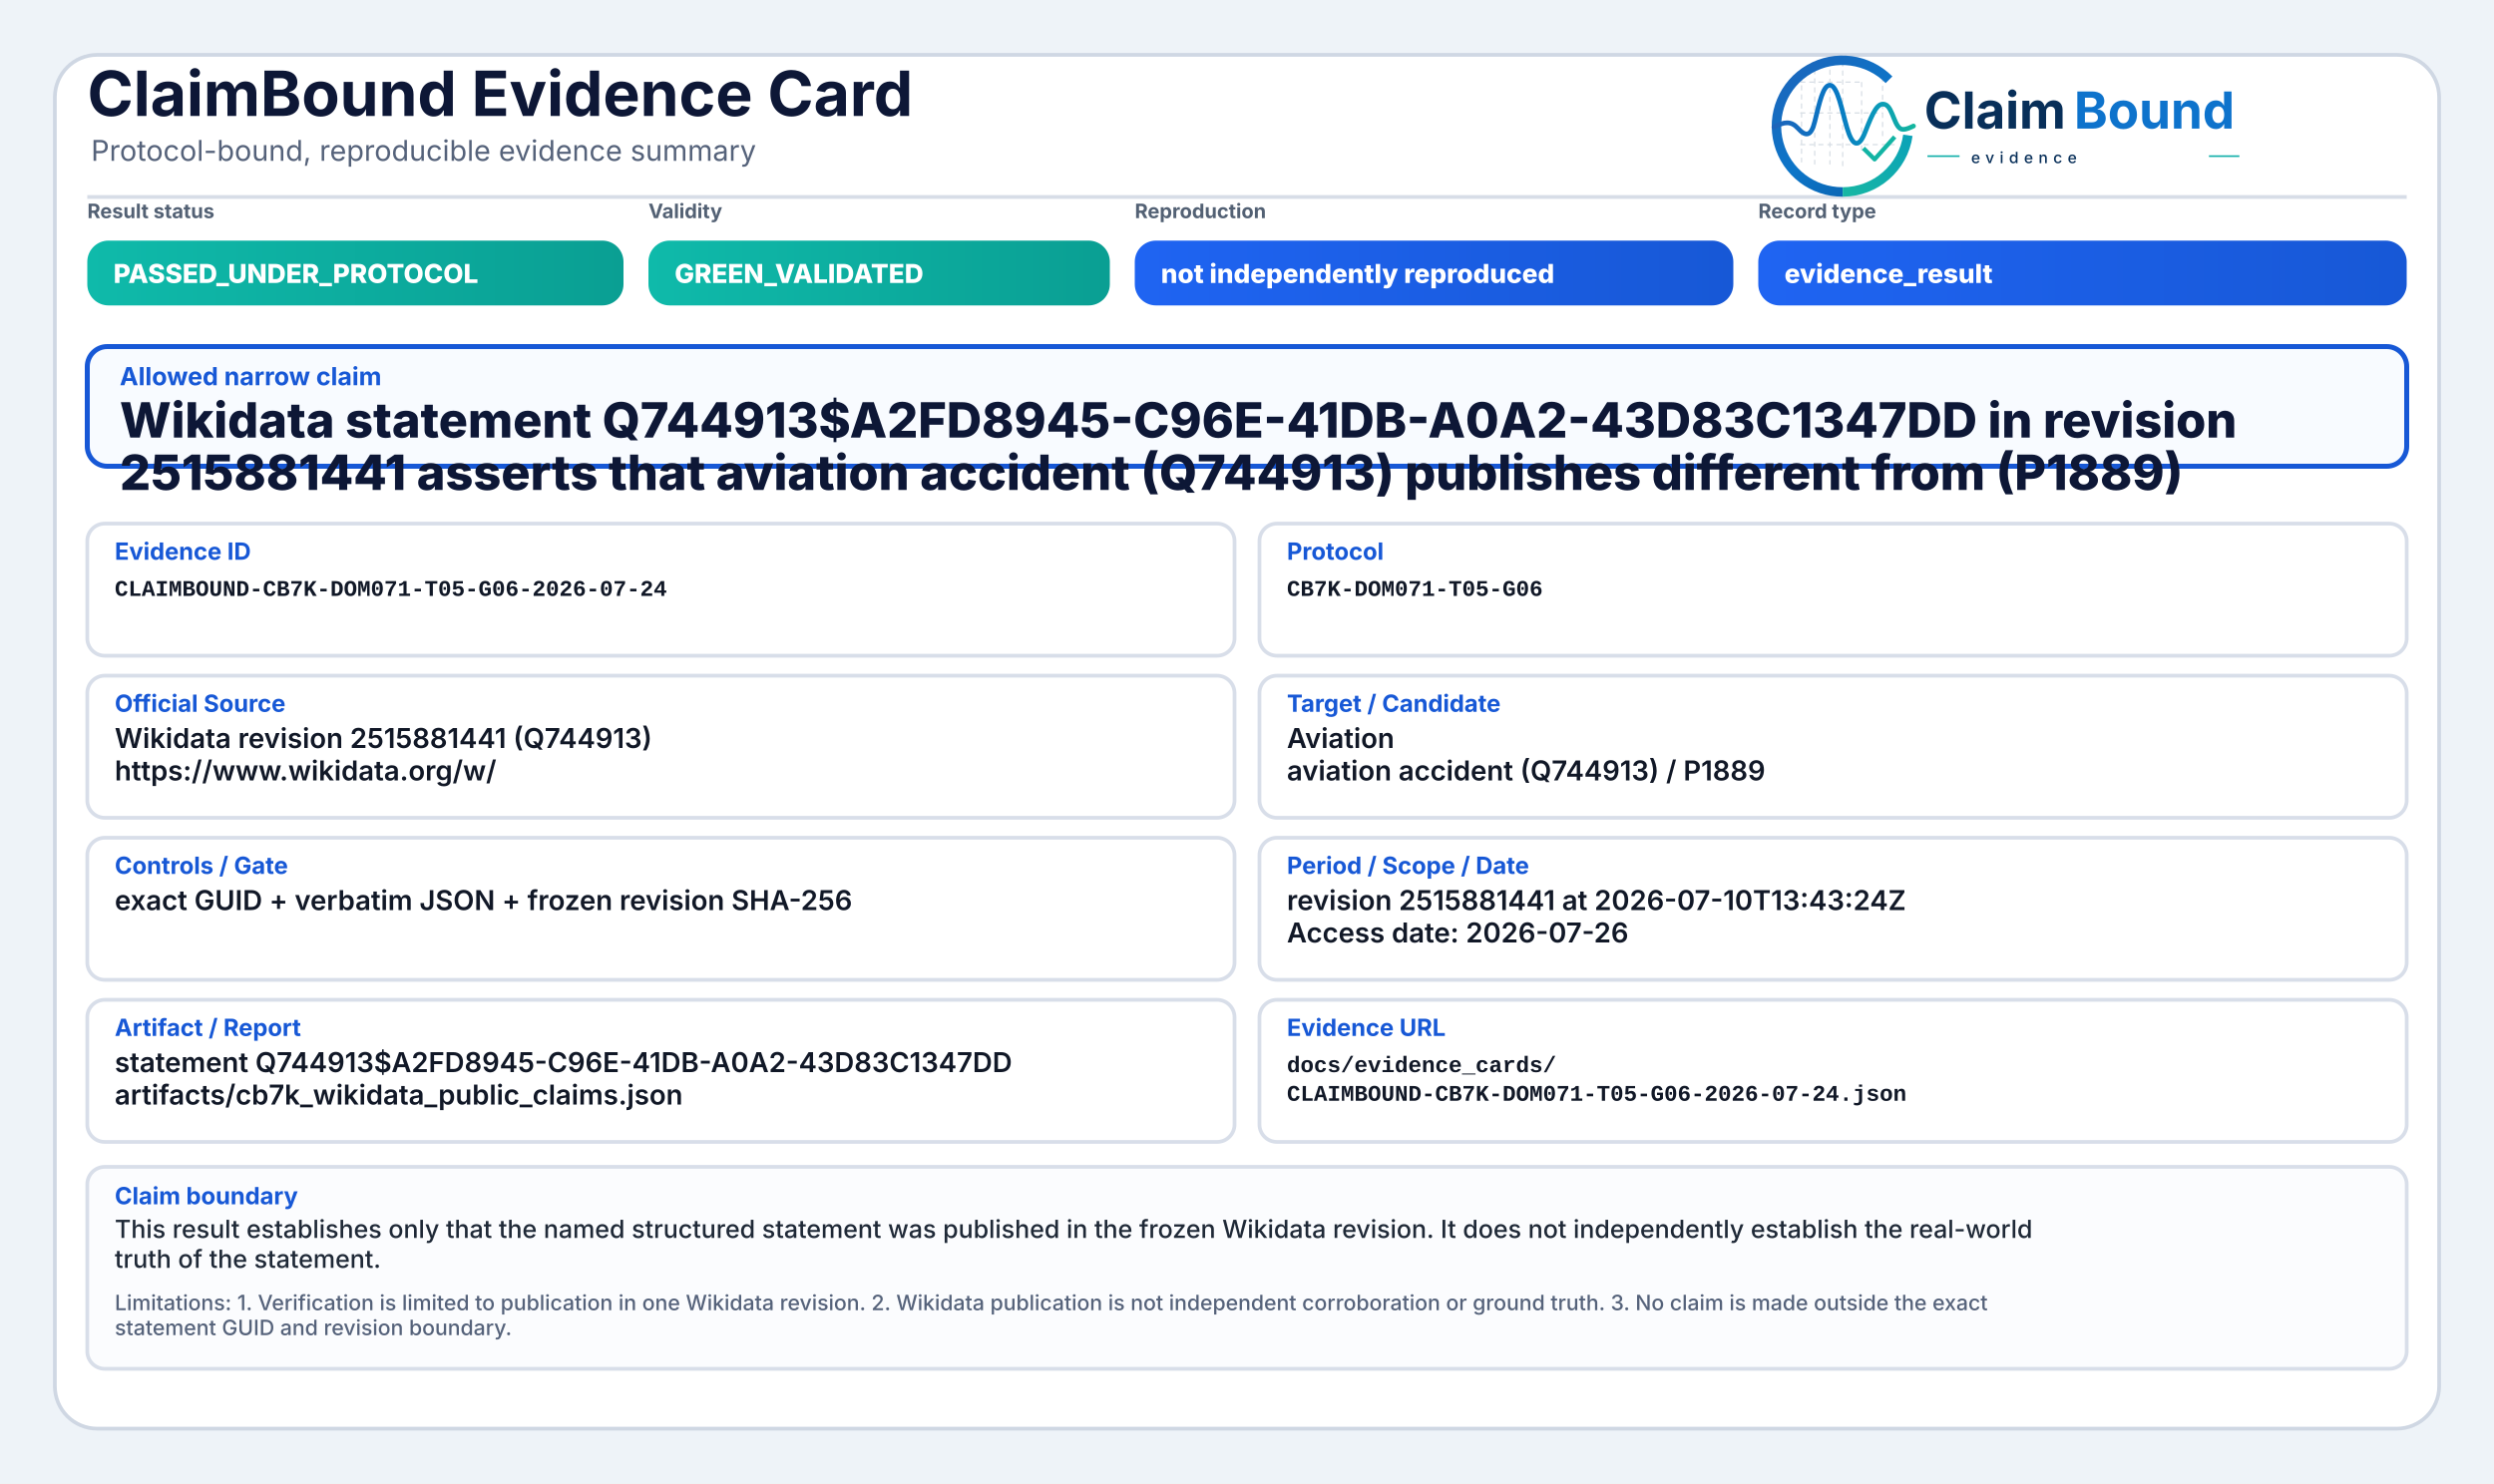
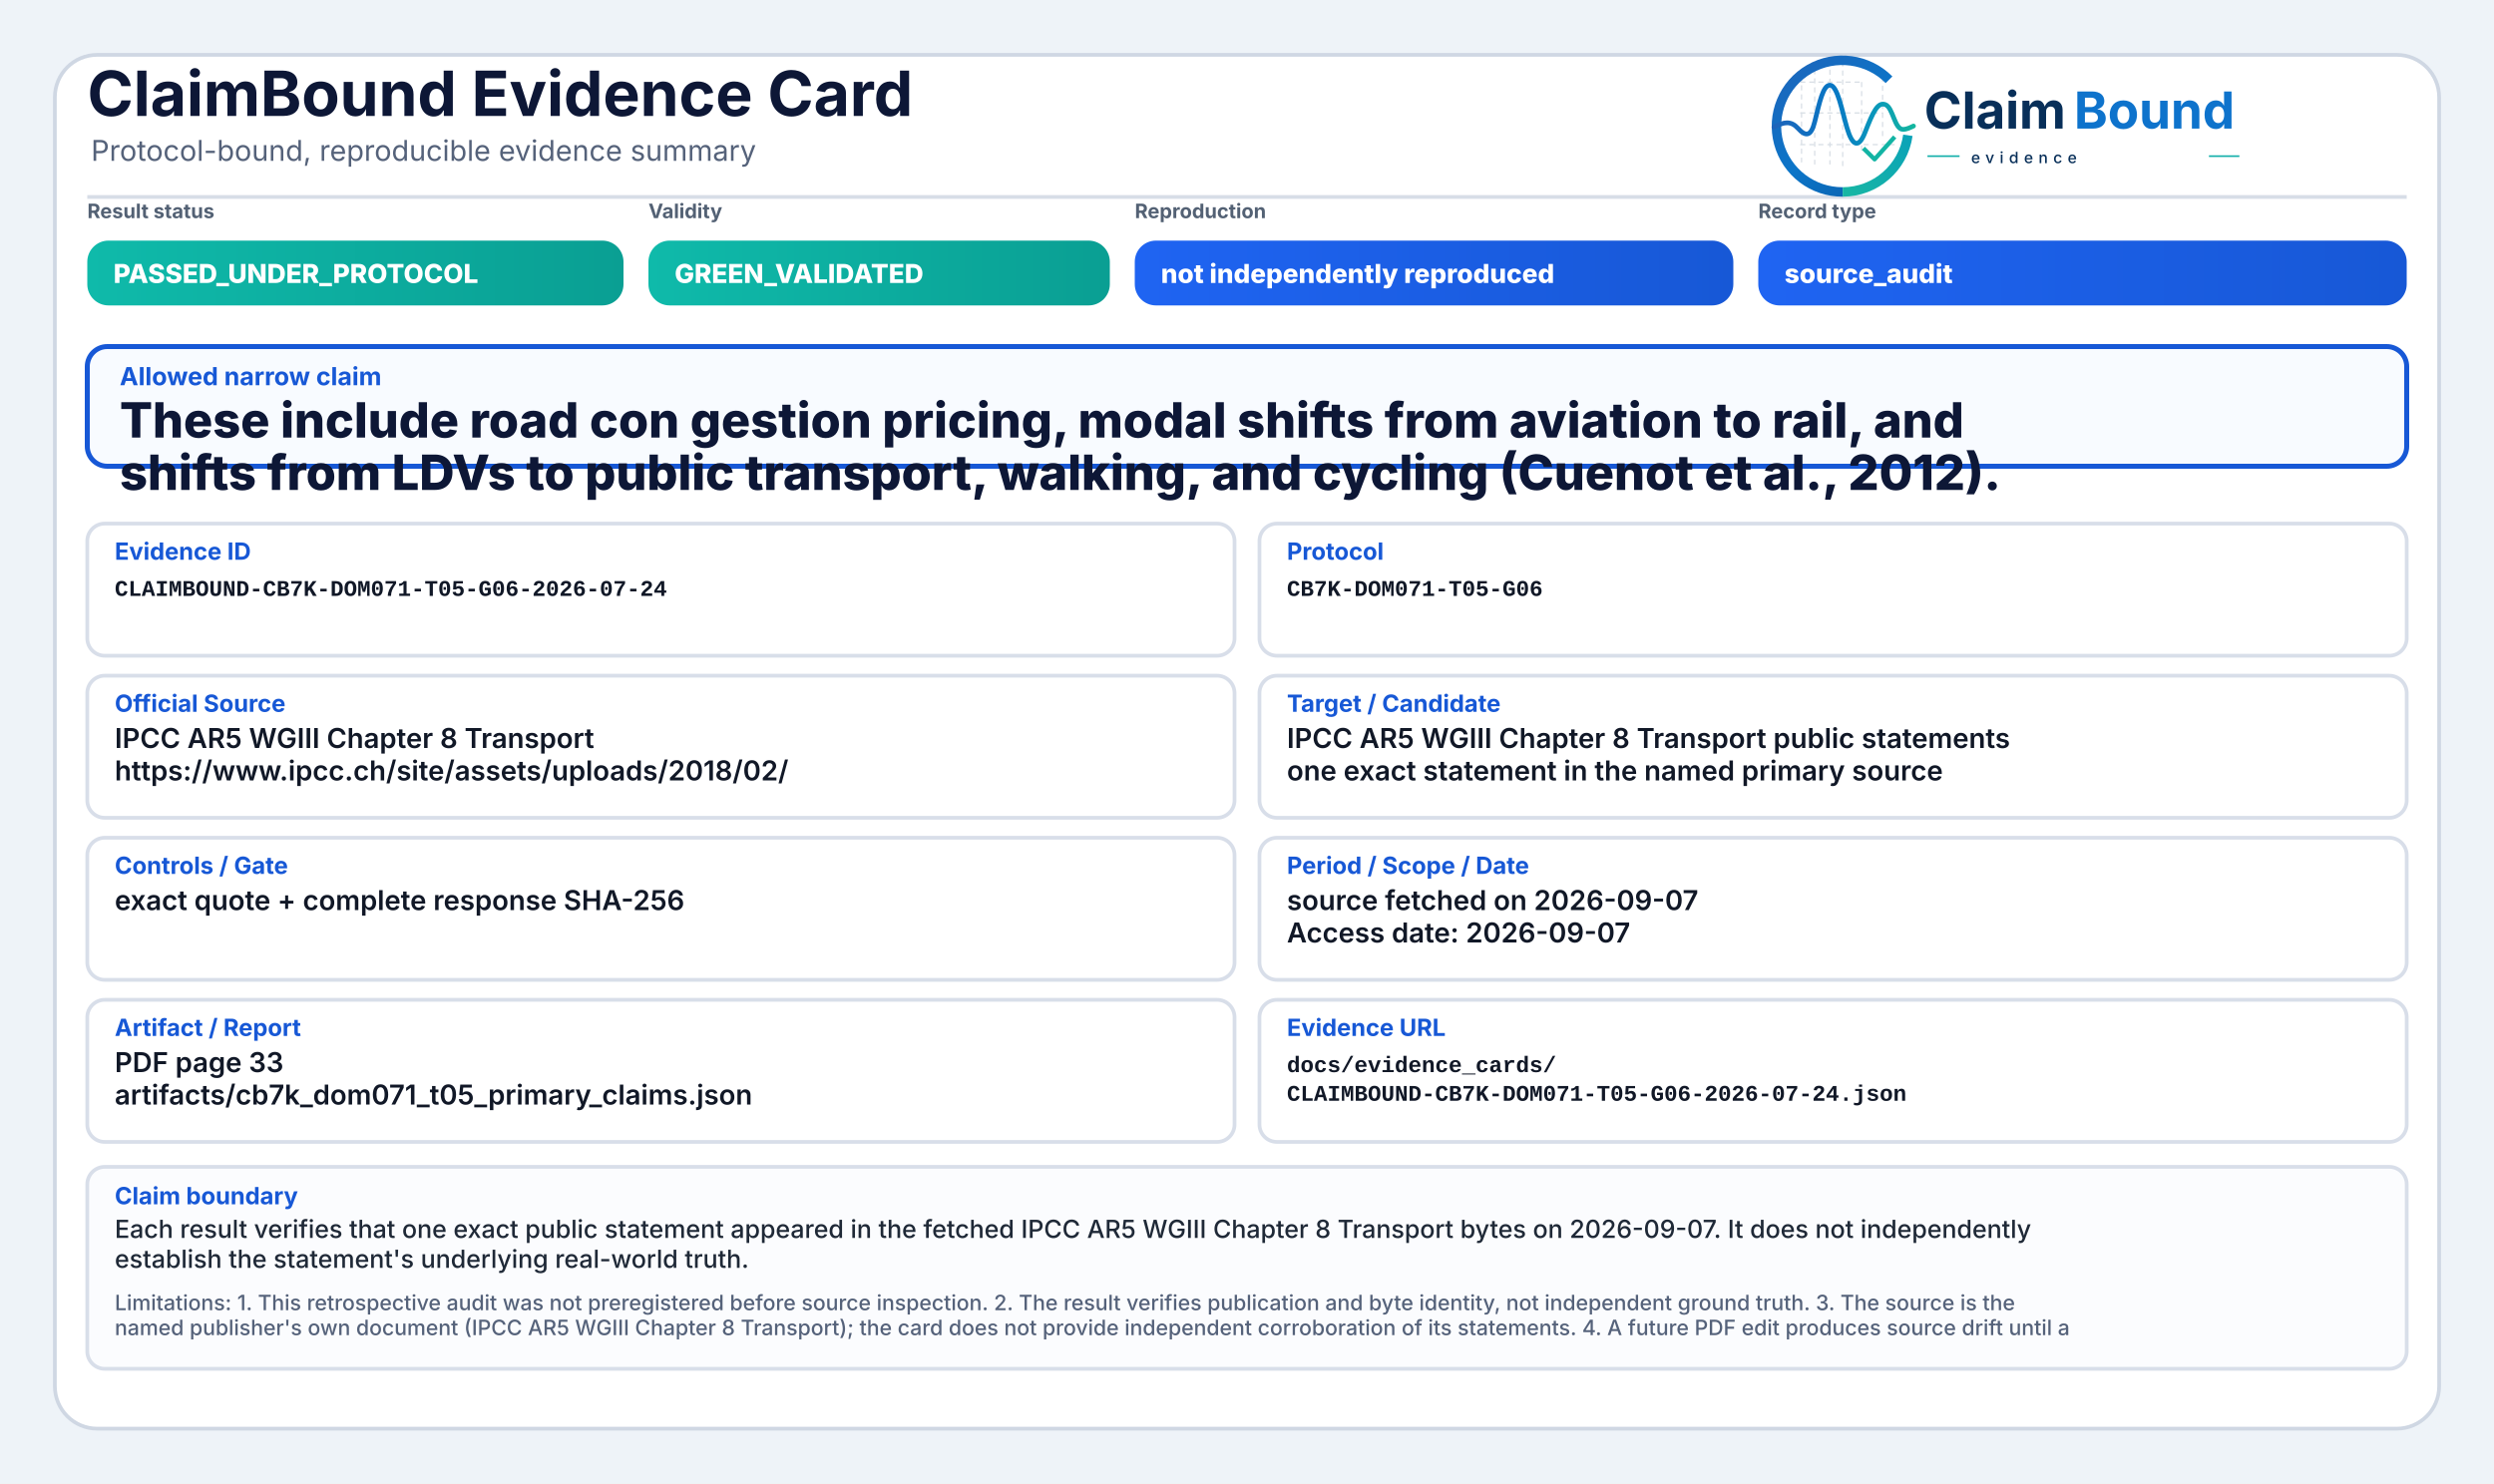
<svg xmlns="http://www.w3.org/2000/svg" width="2000" height="1190" viewBox="0 0 2000 1190" role="img" aria-label="ClaimBound Evidence Card">
  <defs>
    <linearGradient id="greenGrad" x1="0" y1="0" x2="1" y2="0">
      <stop offset="0%" stop-color="#0fbaaa" />
      <stop offset="100%" stop-color="#0a9f93" />
    </linearGradient>
    <linearGradient id="yellowGrad" x1="0" y1="0" x2="1" y2="0">
      <stop offset="0%" stop-color="#fbbf24" />
      <stop offset="100%" stop-color="#d97706" />
    </linearGradient>
    <linearGradient id="amberGrad" x1="0" y1="0" x2="1" y2="0">
      <stop offset="0%" stop-color="#f97316" />
      <stop offset="100%" stop-color="#c2410c" />
    </linearGradient>
    <linearGradient id="redGrad" x1="0" y1="0" x2="1" y2="0">
      <stop offset="0%" stop-color="#ef4444" />
      <stop offset="100%" stop-color="#b91c1c" />
    </linearGradient>
    <linearGradient id="grayGrad" x1="0" y1="0" x2="1" y2="0">
      <stop offset="0%" stop-color="#64748b" />
      <stop offset="100%" stop-color="#475569" />
    </linearGradient>
    <linearGradient id="blueGrad" x1="0" y1="0" x2="1" y2="0">
      <stop offset="0%" stop-color="#1f64f2" />
      <stop offset="100%" stop-color="#1758d6" />
    </linearGradient>
    <linearGradient id="logoRingBlue" x1="73" y1="453" x2="348" y2="793" gradientUnits="userSpaceOnUse">
      <stop offset="0" stop-color="#1E64BA" />
      <stop offset="0.55" stop-color="#0C75C8" />
      <stop offset="1" stop-color="#0A5FAB" />
    </linearGradient>
    <linearGradient id="logoRingTeal" x1="221" y1="792" x2="403" y2="594" gradientUnits="userSpaceOnUse">
      <stop offset="0" stop-color="#18B7A3" />
      <stop offset="1" stop-color="#089EBC" />
    </linearGradient>
    <linearGradient id="logoSignalGradient" x1="61" y1="628" x2="404" y2="628" gradientUnits="userSpaceOnUse">
      <stop offset="0" stop-color="#1E64BA" />
      <stop offset="0.43" stop-color="#0877C4" />
      <stop offset="0.72" stop-color="#0A97BB" />
      <stop offset="1" stop-color="#14B69E" />
    </linearGradient>
  </defs>
  <rect x="0" y="0" width="2000" height="1190" fill="#eef3f8" />
  <rect x="44" y="44" width="1912" height="1102" rx="34" fill="#ffffff" stroke="#cfd7e3" stroke-width="3" />
  <path d="M70 158 H1930" stroke="#d7dde7" stroke-width="3" />
  <text x="70" y="93" font-family="Inter, Segoe UI, Arial, sans-serif" font-size="50" font-weight="750" fill="#0d1736">ClaimBound Evidence Card</text>
  <text x="73" y="129" font-family="Inter, Segoe UI, Arial, sans-serif" font-size="23" font-weight="400" fill="#55627a">Protocol-bound, reproducible evidence summary</text>
  <g aria-label="ClaimBound evidence logo" transform="translate(1415,52) scale(0.33) translate(-40,-478)">
    <g stroke-linecap="butt" stroke-linejoin="round">
      <g stroke="#CBD3DC" stroke-width="3.2" stroke-linecap="round" stroke-dasharray="10 12" opacity="0.72">
        <path d="M130 507V714" />
        <path d="M162 490V719" />
        <path d="M199 491V719" />
        <path d="M230 471V726" />
        <path d="M276 521V690" />
        <path d="M327 508V650" />
        <path d="M128 520H277" />
        <path d="M128 595H327" />
        <path d="M128 672H355" />
      </g>
      <path d="M342.6 514.3A160 160 0 1 0 230 787" fill="none" stroke="url(#logoRingBlue)" stroke-width="23" />
      <path d="M230 787A160 160 0 0 0 388.4 649.3" fill="none" stroke="url(#logoRingTeal)" stroke-width="23" />
      <path d="M63 629.5C87 616.4 104.3 613.6 121.2 632.2C140.7 653.8 153.4 651.6 162.1 616.2C173.8 568.5 182.5 527.5 198.9 527.5C217.5 527.5 228.4 590.6 240.3 630.8C253.4 675.4 268.6 682.8 284.6 641.5C303.5 592.9 315.2 567.6 333.7 574.7C352.6 582 355.7 635.1 376.6 634.9C386.2 634.8 394 630.4 402 626.8" fill="none" stroke="url(#logoSignalGradient)" stroke-width="11.5" stroke-linecap="round" />
      <path d="M284 684.5L307.5 707.7L353 657" fill="none" stroke="#12B4A4" stroke-width="10.5" stroke-linecap="square" />
    </g>
    <text x="428" y="633" font-family="Inter, Segoe UI, Arial, sans-serif" font-size="124" font-weight="750" fill="#082F59" text-rendering="geometricPrecision">Claim</text>
    <text x="792" y="633" font-family="Inter, Segoe UI, Arial, sans-serif" font-size="124" font-weight="750" fill="#0E73CC" text-rendering="geometricPrecision">Bound</text>
    <line x1="436" y1="700" x2="514" y2="700" stroke="#11AFA9" stroke-width="4" />
    <text x="542" y="717" font-family="Inter, Segoe UI, Arial, sans-serif" font-size="38" font-weight="500" letter-spacing="13" fill="#082F59">evidence</text>
    <line x1="1120" y1="700" x2="1194" y2="700" stroke="#11AFA9" stroke-width="4" />
  </g>
  <text x="70" y="175" font-family="Inter, Segoe UI, Arial, sans-serif" font-size="16" font-weight="650" fill="#536174">Result status</text>
  <rect x="70" y="193" width="430" height="52" rx="17" fill="url(#greenGrad)" />
  <text x="91" y="227" font-family="Inter, Segoe UI, Arial, sans-serif" font-size="21" font-weight="800" fill="#ffffff">PASSED_UNDER_PROTOCOL</text>
  <text x="520" y="175" font-family="Inter, Segoe UI, Arial, sans-serif" font-size="16" font-weight="650" fill="#536174">Validity</text>
  <rect x="520" y="193" width="370" height="52" rx="17" fill="url(#greenGrad)" />
  <text x="541" y="227" font-family="Inter, Segoe UI, Arial, sans-serif" font-size="21" font-weight="800" fill="#ffffff">GREEN_VALIDATED</text>
  <text x="910" y="175" font-family="Inter, Segoe UI, Arial, sans-serif" font-size="16" font-weight="650" fill="#536174">Reproduction</text>
  <rect x="910" y="193" width="480" height="52" rx="17" fill="url(#blueGrad)" />
  <text x="931" y="227" font-family="Inter, Segoe UI, Arial, sans-serif" font-size="21" font-weight="800" fill="#ffffff">not independently reproduced</text>
  <text x="1410" y="175" font-family="Inter, Segoe UI, Arial, sans-serif" font-size="16" font-weight="650" fill="#536174">Record type</text>
  <rect x="1410" y="193" width="520" height="52" rx="17" fill="url(#blueGrad)" />
-   <text x="1431" y="227" font-family="Inter, Segoe UI, Arial, sans-serif" font-size="21" font-weight="800" fill="#ffffff">evidence_result</text>
+   <text x="1431" y="227" font-family="Inter, Segoe UI, Arial, sans-serif" font-size="21" font-weight="800" fill="#ffffff">source_audit</text>
  <rect x="70" y="278" width="1860" height="96" rx="16" fill="#f8fbff" stroke="#1758d6" stroke-width="4" />
  <text x="96" y="309" font-family="Inter, Segoe UI, Arial, sans-serif" font-size="20" font-weight="750" fill="#1758d6">Allowed narrow claim</text>
-   <text x="96" y="351" font-family="Inter, Segoe UI, Arial, sans-serif" font-size="39" font-weight="800" fill="#0d1736">Wikidata statement Q744913$A2FD8945-C96E-41DB-A0A2-43D83C1347DD in revision</text>
-   <text x="96" y="393" font-family="Inter, Segoe UI, Arial, sans-serif" font-size="39" font-weight="800" fill="#0d1736">2515881441 asserts that aviation accident (Q744913) publishes different from (P1889)</text>
+   <text x="96" y="351" font-family="Inter, Segoe UI, Arial, sans-serif" font-size="39" font-weight="800" fill="#0d1736">These include road con gestion pricing, modal shifts from aviation to rail, and</text>
+   <text x="96" y="393" font-family="Inter, Segoe UI, Arial, sans-serif" font-size="39" font-weight="800" fill="#0d1736">shifts from LDVs to public transport, walking, and cycling (Cuenot et al., 2012).</text>
  <rect x="70" y="420" width="920" height="106" rx="14" fill="#ffffff" stroke="#d8dee9" stroke-width="3" />
  <text x="92" y="449" font-family="Inter, Segoe UI, Arial, sans-serif" font-size="19" font-weight="750" fill="#1758d6">Evidence ID</text>
  <text x="92" y="478" font-family="SFMono-Regular, Consolas, Liberation Mono, monospace" font-size="18" font-weight="600" fill="#111827">CLAIMBOUND-CB7K-DOM071-T05-G06-2026-07-24</text>
  <rect x="1010" y="420" width="920" height="106" rx="14" fill="#ffffff" stroke="#d8dee9" stroke-width="3" />
  <text x="1032" y="449" font-family="Inter, Segoe UI, Arial, sans-serif" font-size="19" font-weight="750" fill="#1758d6">Protocol</text>
  <text x="1032" y="478" font-family="SFMono-Regular, Consolas, Liberation Mono, monospace" font-size="18" font-weight="600" fill="#111827">CB7K-DOM071-T05-G06</text>
  <rect x="70" y="542" width="920" height="114" rx="14" fill="#ffffff" stroke="#d8dee9" stroke-width="3" />
  <text x="92" y="571" font-family="Inter, Segoe UI, Arial, sans-serif" font-size="19" font-weight="750" fill="#1758d6">Official Source</text>
-   <text x="92" y="600" font-family="Inter, Segoe UI, Arial, sans-serif" font-size="22" font-weight="600" fill="#111827">Wikidata revision 2515881441 (Q744913)</text>
-   <text x="92" y="626" font-family="Inter, Segoe UI, Arial, sans-serif" font-size="22" font-weight="600" fill="#111827">https://www.wikidata.org/w/</text>
+   <text x="92" y="600" font-family="Inter, Segoe UI, Arial, sans-serif" font-size="22" font-weight="600" fill="#111827">IPCC AR5 WGIII Chapter 8 Transport</text>
+   <text x="92" y="626" font-family="Inter, Segoe UI, Arial, sans-serif" font-size="22" font-weight="600" fill="#111827">https://www.ipcc.ch/site/assets/uploads/2018/02/</text>
  <rect x="1010" y="542" width="920" height="114" rx="14" fill="#ffffff" stroke="#d8dee9" stroke-width="3" />
  <text x="1032" y="571" font-family="Inter, Segoe UI, Arial, sans-serif" font-size="19" font-weight="750" fill="#1758d6">Target / Candidate</text>
-   <text x="1032" y="600" font-family="Inter, Segoe UI, Arial, sans-serif" font-size="22" font-weight="600" fill="#111827">Aviation</text>
-   <text x="1032" y="626" font-family="Inter, Segoe UI, Arial, sans-serif" font-size="22" font-weight="600" fill="#111827">aviation accident (Q744913) / P1889</text>
+   <text x="1032" y="600" font-family="Inter, Segoe UI, Arial, sans-serif" font-size="22" font-weight="600" fill="#111827">IPCC AR5 WGIII Chapter 8 Transport public statements</text>
+   <text x="1032" y="626" font-family="Inter, Segoe UI, Arial, sans-serif" font-size="22" font-weight="600" fill="#111827">one exact statement in the named primary source</text>
  <rect x="70" y="672" width="920" height="114" rx="14" fill="#ffffff" stroke="#d8dee9" stroke-width="3" />
  <text x="92" y="701" font-family="Inter, Segoe UI, Arial, sans-serif" font-size="19" font-weight="750" fill="#1758d6">Controls / Gate</text>
-   <text x="92" y="730" font-family="Inter, Segoe UI, Arial, sans-serif" font-size="22" font-weight="600" fill="#111827">exact GUID + verbatim JSON + frozen revision SHA-256</text>
+   <text x="92" y="730" font-family="Inter, Segoe UI, Arial, sans-serif" font-size="22" font-weight="600" fill="#111827">exact quote + complete response SHA-256</text>
  <rect x="1010" y="672" width="920" height="114" rx="14" fill="#ffffff" stroke="#d8dee9" stroke-width="3" />
  <text x="1032" y="701" font-family="Inter, Segoe UI, Arial, sans-serif" font-size="19" font-weight="750" fill="#1758d6">Period / Scope / Date</text>
-   <text x="1032" y="730" font-family="Inter, Segoe UI, Arial, sans-serif" font-size="22" font-weight="600" fill="#111827">revision 2515881441 at 2026-07-10T13:43:24Z</text>
-   <text x="1032" y="756" font-family="Inter, Segoe UI, Arial, sans-serif" font-size="22" font-weight="600" fill="#111827">Access date: 2026-07-26</text>
+   <text x="1032" y="730" font-family="Inter, Segoe UI, Arial, sans-serif" font-size="22" font-weight="600" fill="#111827">source fetched on 2026-09-07</text>
+   <text x="1032" y="756" font-family="Inter, Segoe UI, Arial, sans-serif" font-size="22" font-weight="600" fill="#111827">Access date: 2026-09-07</text>
  <rect x="70" y="802" width="920" height="114" rx="14" fill="#ffffff" stroke="#d8dee9" stroke-width="3" />
  <text x="92" y="831" font-family="Inter, Segoe UI, Arial, sans-serif" font-size="19" font-weight="750" fill="#1758d6">Artifact / Report</text>
-   <text x="92" y="860" font-family="Inter, Segoe UI, Arial, sans-serif" font-size="22" font-weight="600" fill="#111827">statement Q744913$A2FD8945-C96E-41DB-A0A2-43D83C1347DD</text>
-   <text x="92" y="886" font-family="Inter, Segoe UI, Arial, sans-serif" font-size="22" font-weight="600" fill="#111827">artifacts/cb7k_wikidata_public_claims.json</text>
+   <text x="92" y="860" font-family="Inter, Segoe UI, Arial, sans-serif" font-size="22" font-weight="600" fill="#111827">PDF page 33</text>
+   <text x="92" y="886" font-family="Inter, Segoe UI, Arial, sans-serif" font-size="22" font-weight="600" fill="#111827">artifacts/cb7k_dom071_t05_primary_claims.json</text>
  <rect x="1010" y="802" width="920" height="114" rx="14" fill="#ffffff" stroke="#d8dee9" stroke-width="3" />
  <text x="1032" y="831" font-family="Inter, Segoe UI, Arial, sans-serif" font-size="19" font-weight="750" fill="#1758d6">Evidence URL</text>
  <text x="1032" y="860" font-family="SFMono-Regular, Consolas, Liberation Mono, monospace" font-size="18" font-weight="600" fill="#111827">docs/evidence_cards/</text>
  <text x="1032" y="883" font-family="SFMono-Regular, Consolas, Liberation Mono, monospace" font-size="18" font-weight="600" fill="#111827">CLAIMBOUND-CB7K-DOM071-T05-G06-2026-07-24.json</text>
  <rect x="70" y="936" width="1860" height="162" rx="14" fill="#fbfcfe" stroke="#d8dee9" stroke-width="3" />
  <text x="92" y="966" font-family="Inter, Segoe UI, Arial, sans-serif" font-size="19" font-weight="750" fill="#1758d6">Claim boundary</text>
-   <text x="92" y="993" font-family="Inter, Segoe UI, Arial, sans-serif" font-size="20" font-weight="500" fill="#1f2937">This result establishes only that the named structured statement was published in the frozen Wikidata revision. It does not independently establish the real-world</text>
-   <text x="92" y="1017" font-family="Inter, Segoe UI, Arial, sans-serif" font-size="20" font-weight="500" fill="#1f2937">truth of the statement.</text>
-   <text x="92" y="1051" font-family="Inter, Segoe UI, Arial, sans-serif" font-size="17" font-weight="500" fill="#55627a">Limitations: 1. Verification is limited to publication in one Wikidata revision. 2. Wikidata publication is not independent corroboration or ground truth. 3. No claim is made outside the exact</text>
-   <text x="92" y="1071" font-family="Inter, Segoe UI, Arial, sans-serif" font-size="17" font-weight="500" fill="#55627a">statement GUID and revision boundary.</text>
+   <text x="92" y="993" font-family="Inter, Segoe UI, Arial, sans-serif" font-size="20" font-weight="500" fill="#1f2937">Each result verifies that one exact public statement appeared in the fetched IPCC AR5 WGIII Chapter 8 Transport bytes on 2026-09-07. It does not independently</text>
+   <text x="92" y="1017" font-family="Inter, Segoe UI, Arial, sans-serif" font-size="20" font-weight="500" fill="#1f2937">establish the statement's underlying real-world truth.</text>
+   <text x="92" y="1051" font-family="Inter, Segoe UI, Arial, sans-serif" font-size="17" font-weight="500" fill="#55627a">Limitations: 1. This retrospective audit was not preregistered before source inspection. 2. The result verifies publication and byte identity, not independent ground truth. 3. The source is the</text>
+   <text x="92" y="1071" font-family="Inter, Segoe UI, Arial, sans-serif" font-size="17" font-weight="500" fill="#55627a">named publisher's own document (IPCC AR5 WGIII Chapter 8 Transport); the card does not provide independent corroboration of its statements. 4. A future PDF edit produces source drift until a</text>
</svg>
